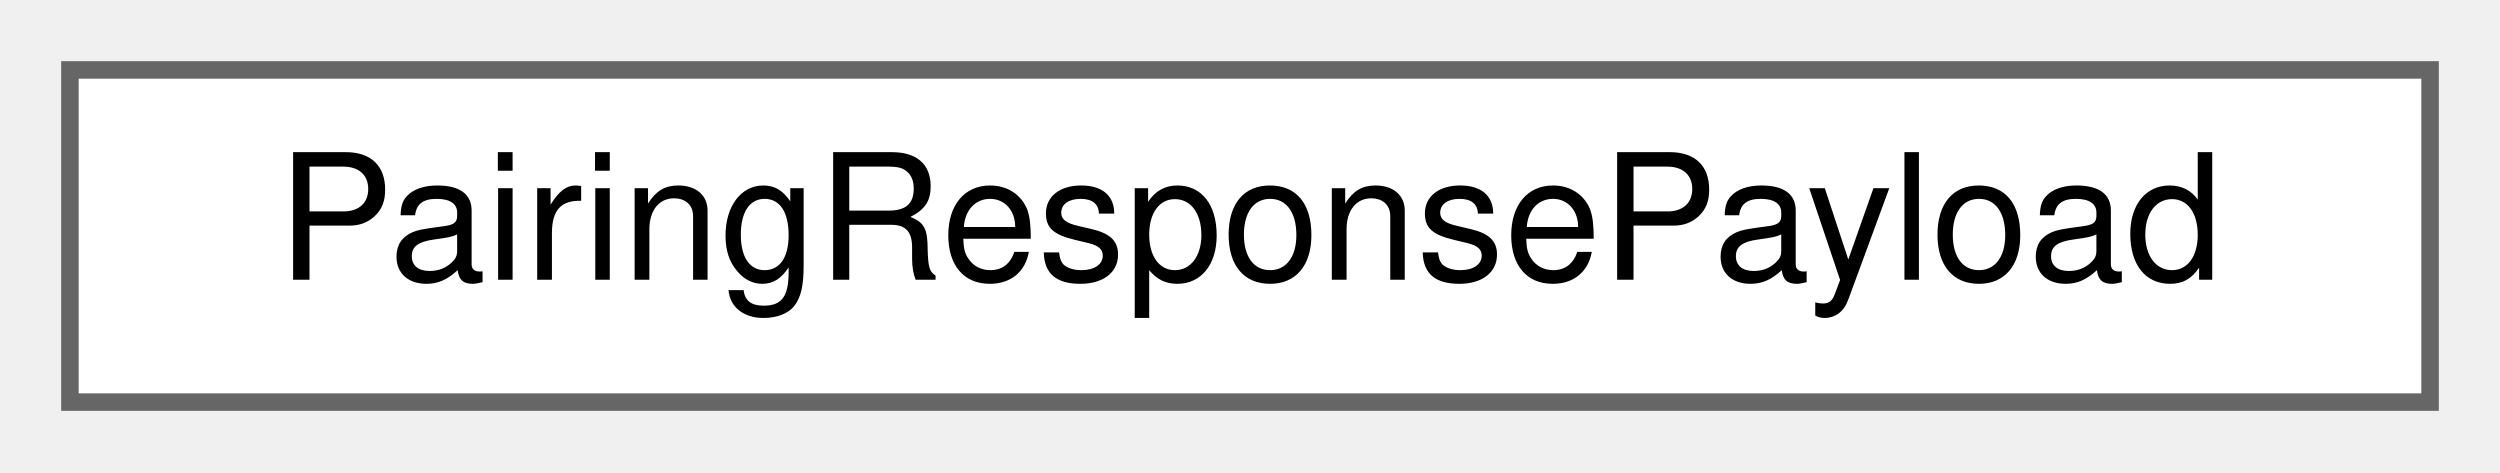
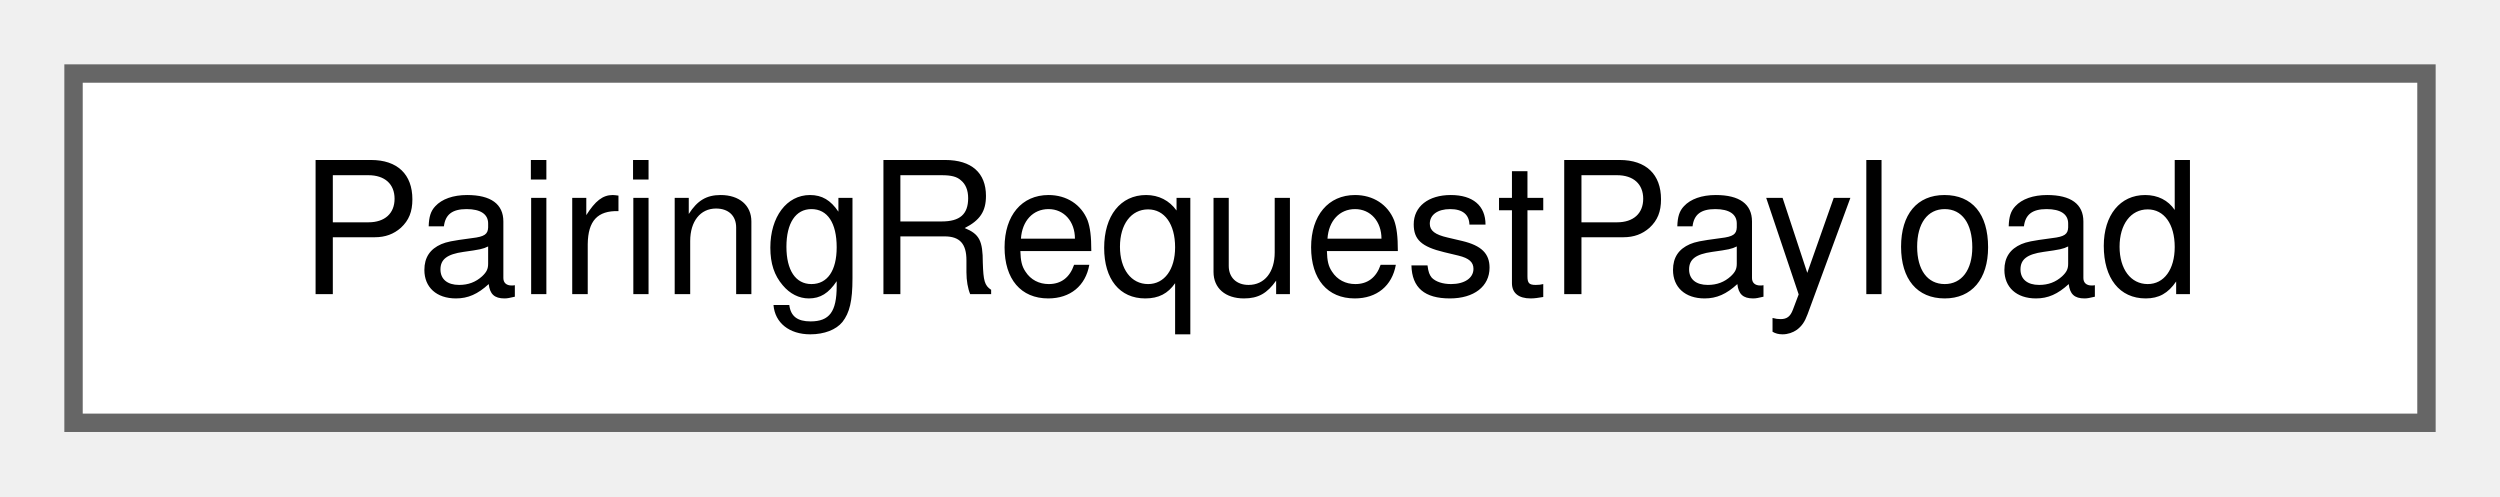
- <svg xmlns="http://www.w3.org/2000/svg" xmlns:xlink="http://www.w3.org/1999/xlink" width="143pt" height="27pt" viewBox="0.00 0.00 143.00 27.00">
+ <svg xmlns="http://www.w3.org/2000/svg" xmlns:xlink="http://www.w3.org/1999/xlink" width="136pt" height="27pt" viewBox="0.00 0.00 136.00 27.00">
  <g id="graph0" class="graph" transform="scale(1 1) rotate(0) translate(4 23)">
    <g id="Node000000" class="node">
      <g id="a_Node000000">
-         <a xlink:href="structPairingResponsePayload.html" target="_top" xlink:title="Pairing response payload - sent by responder (unicast).">
-           <polygon fill="white" stroke="#666666" points="135,-19 0,-19 0,0 135,0 135,-19" />
-           <text text-anchor="middle" x="67.5" y="-7" font-family="Helvetica,sans-Serif" font-size="10.00">PairingResponsePayload</text>
+         <a xlink:href="structPairingRequestPayload.html" target="_top" xlink:title="Pairing request payload - sent by initiator (broadcast).">
+           <polygon fill="white" stroke="#666666" points="128,-19 0,-19 0,0 128,0 128,-19" />
+           <text text-anchor="middle" x="64" y="-7" font-family="Helvetica,sans-Serif" font-size="10.00">PairingRequestPayload</text>
        </a>
      </g>
    </g>
  </g>
</svg>
